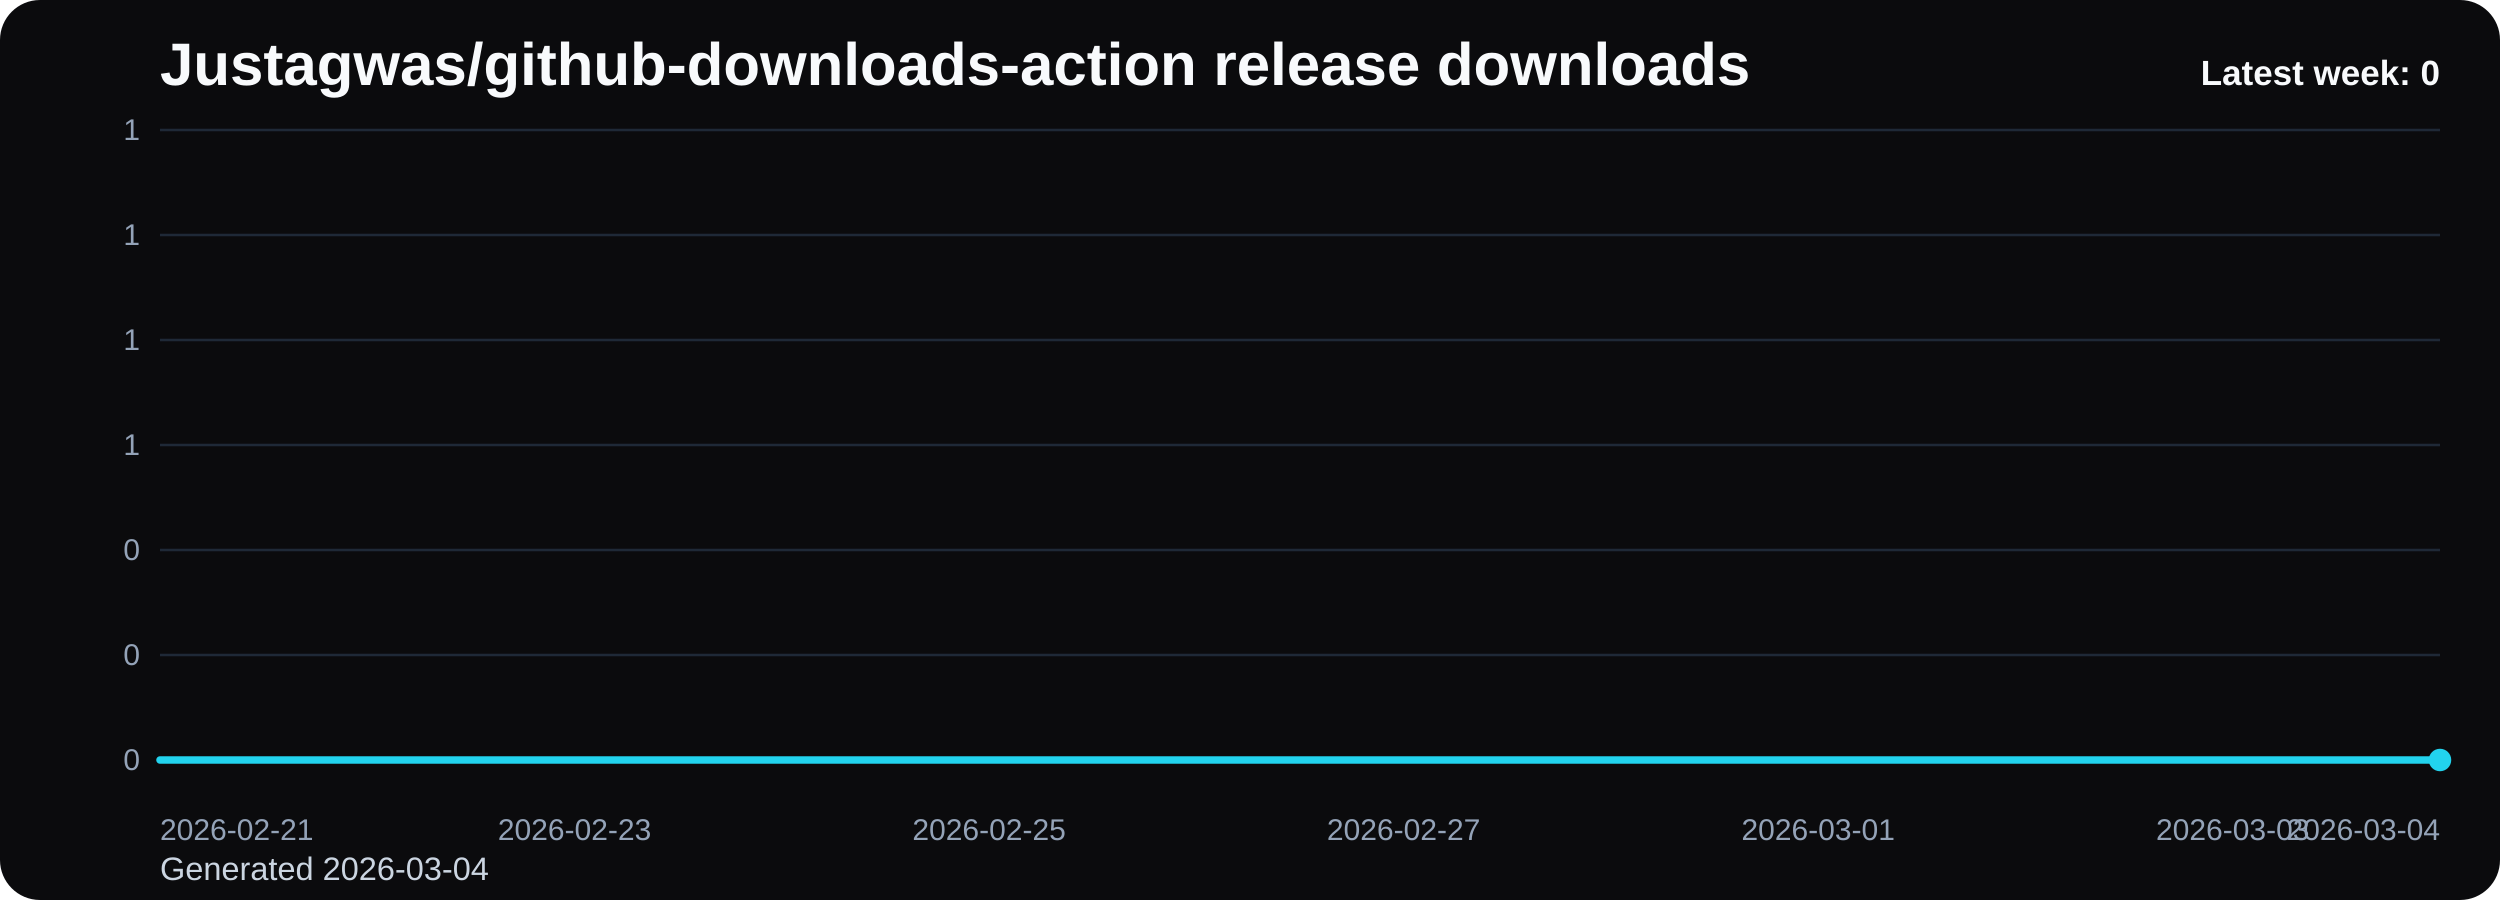
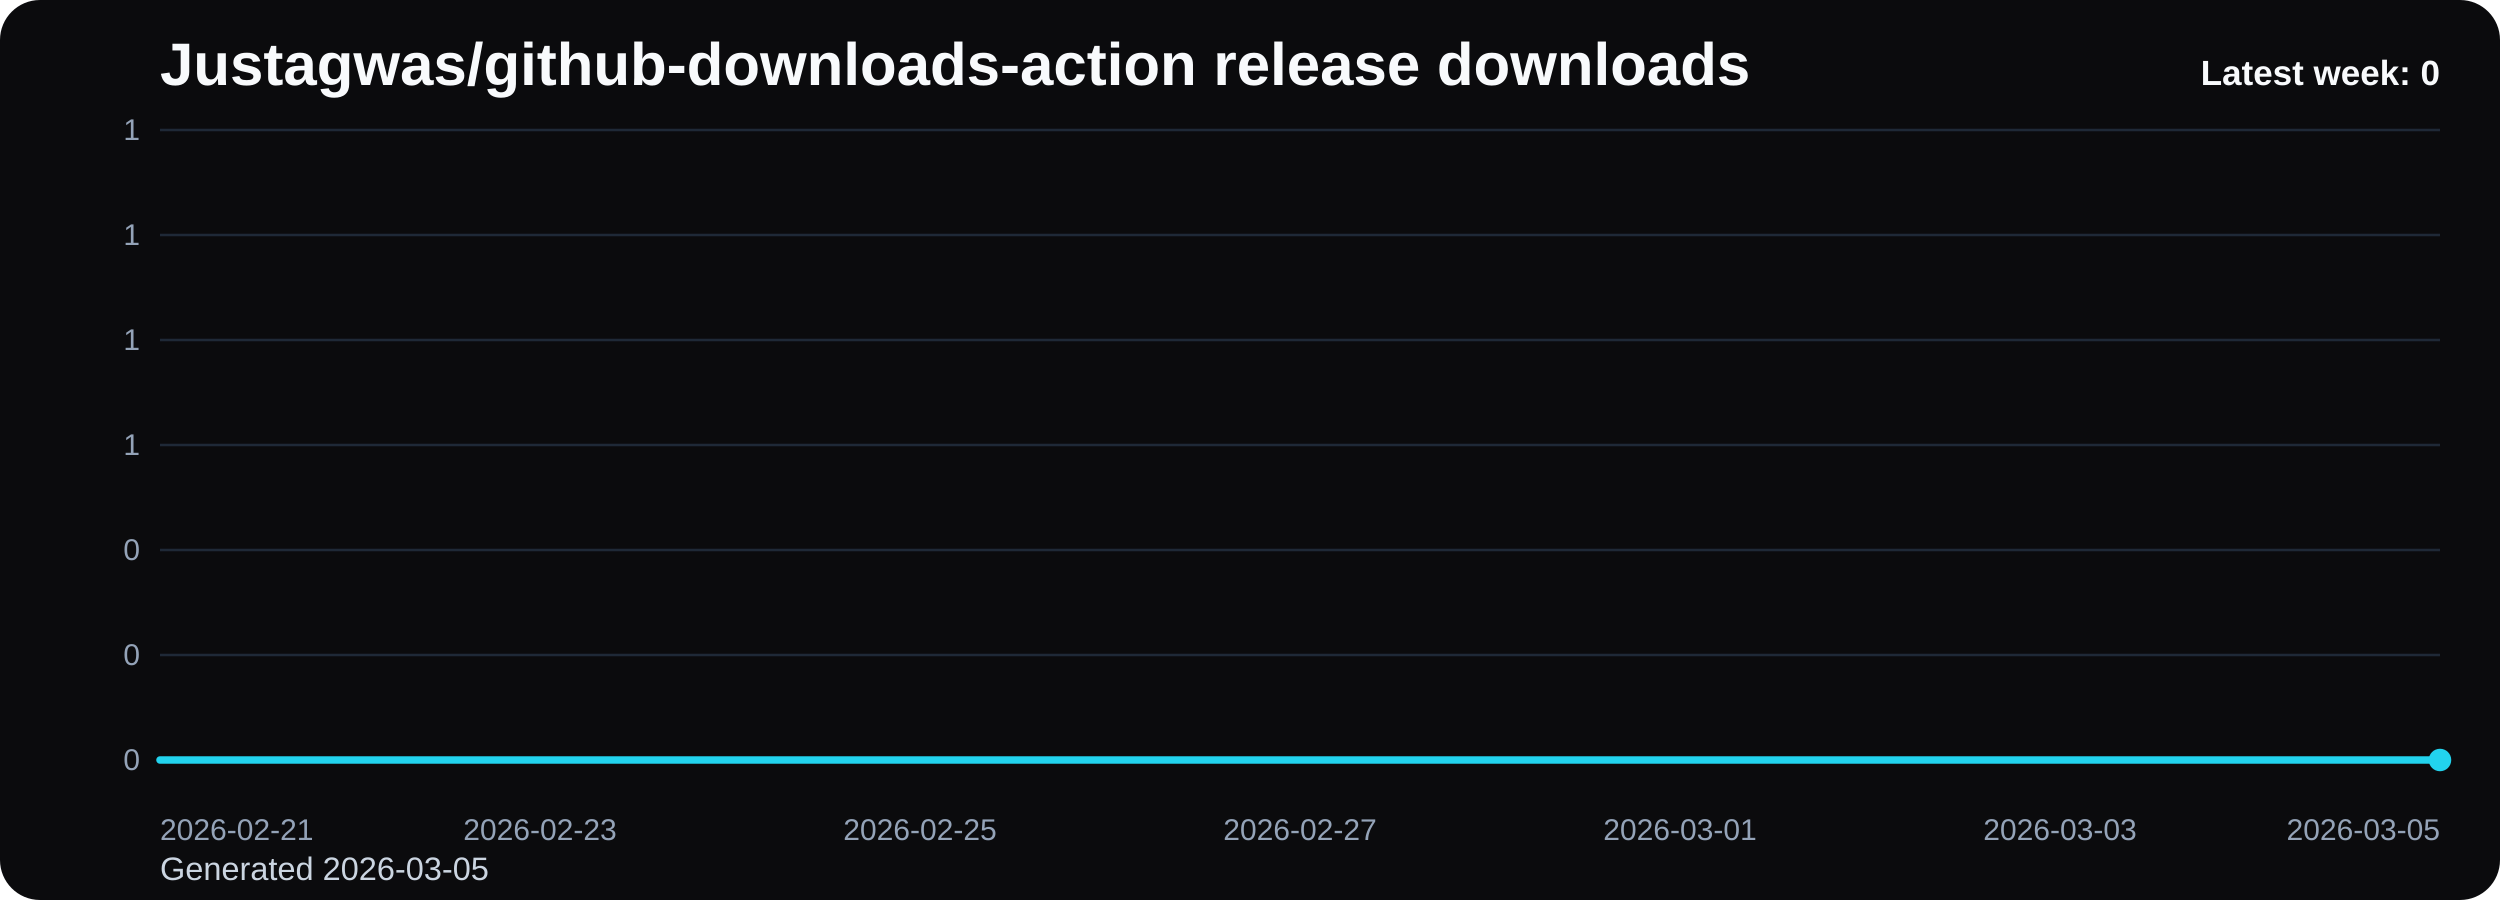
<svg xmlns="http://www.w3.org/2000/svg" viewBox="0 0 1000 360" role="img" aria-label="Justagwas/github-downloads-action release downloads chart">
  <defs>
    <linearGradient id="fill-weekly-black" x1="0" y1="0" x2="0" y2="1">
      <stop offset="0%" stop-color="#22d3ee" stop-opacity="0.32" />
      <stop offset="100%" stop-color="#22d3ee" stop-opacity="0.05" />
    </linearGradient>
    <style>
      .bg { fill: #0b0b0d; }
      .title { font: 700 24px Arial, sans-serif; fill: #f8fafc; }
      .sub { font: 400 13px Arial, sans-serif; fill: #cbd5e1; }
      .grid { stroke: #1f2937; stroke-width: 1; }
      .axis { font: 400 12px Arial, sans-serif; fill: #94a3b8; }
      .line { fill: none; stroke: #22d3ee; stroke-width: 3; stroke-linecap: round; stroke-linejoin: round; }
      .dot { fill: #22d3ee; }
      .value { font: 600 11px Arial, sans-serif; fill: #cbd5e1; }
      .latest { font: 700 14px Arial, sans-serif; fill: #f8fafc; }
    </style>
  </defs>
  <rect class="bg" x="0" y="0" width="1000" height="360" rx="16" />
  <text class="title" x="64" y="34">Justagwas/github-downloads-action release downloads</text>
-   <text class="sub" x="64" y="352">Generated 2026-03-04</text>
+   <text class="sub" x="64" y="352">Generated 2026-03-05</text>
  <line x1="64" y1="52.00" x2="976" y2="52.00" class="grid" />
  <text x="56" y="56.00" text-anchor="end" class="axis">1</text>
  <line x1="64" y1="94.00" x2="976" y2="94.00" class="grid" />
  <text x="56" y="98.00" text-anchor="end" class="axis">1</text>
  <line x1="64" y1="136.00" x2="976" y2="136.00" class="grid" />
  <text x="56" y="140.00" text-anchor="end" class="axis">1</text>
  <line x1="64" y1="178.00" x2="976" y2="178.00" class="grid" />
  <text x="56" y="182.00" text-anchor="end" class="axis">1</text>
  <line x1="64" y1="220.00" x2="976" y2="220.00" class="grid" />
  <text x="56" y="224.00" text-anchor="end" class="axis">0</text>
  <line x1="64" y1="262.00" x2="976" y2="262.00" class="grid" />
  <text x="56" y="266.00" text-anchor="end" class="axis">0</text>
  <line x1="64" y1="304.00" x2="976" y2="304.00" class="grid" />
  <text x="56" y="308.00" text-anchor="end" class="axis">0</text>
-   <path d="M 64.00 304 L 64.00 304.00 L 146.91 304.00 L 229.82 304.00 L 312.73 304.00 L 395.64 304.00 L 478.55 304.00 L 561.45 304.00 L 644.36 304.00 L 727.27 304.00 L 810.18 304.00 L 893.09 304.00 L 976.00 304.00 L 976.00 304 Z" fill="url(#fill-weekly-black)" />
-   <polyline class="line" points="64.00,304.00 146.91,304.00 229.82,304.00 312.73,304.00 395.64,304.00 478.55,304.00 561.45,304.00 644.36,304.00 727.27,304.00 810.18,304.00 893.09,304.00 976.00,304.00" />
+   <path d="M 64.00 304 L 64.00 304.00 L 140.00 304.00 L 216.00 304.00 L 292.00 304.00 L 368.00 304.00 L 444.00 304.00 L 520.00 304.00 L 596.00 304.00 L 672.00 304.00 L 748.00 304.00 L 824.00 304.00 L 900.00 304.00 L 976.00 304.00 L 976.00 304 Z" fill="url(#fill-weekly-black)" />
+   <polyline class="line" points="64.00,304.00 140.00,304.00 216.00,304.00 292.00,304.00 368.00,304.00 444.00,304.00 520.00,304.00 596.00,304.00 672.00,304.00 748.00,304.00 824.00,304.00 900.00,304.00 976.00,304.00" />
  <circle class="dot" cx="976.00" cy="304.00" r="4.5" />
  <text class="axis" x="64.00" y="336" text-anchor="start">2026-02-21</text>
-   <text class="axis" x="229.82" y="336" text-anchor="middle">2026-02-23</text>
-   <text class="axis" x="395.64" y="336" text-anchor="middle">2026-02-25</text>
-   <text class="axis" x="561.45" y="336" text-anchor="middle">2026-02-27</text>
-   <text class="axis" x="727.27" y="336" text-anchor="middle">2026-03-01</text>
-   <text class="axis" x="893.09" y="336" text-anchor="middle">2026-03-03</text>
-   <text class="axis" x="976.00" y="336" text-anchor="end">2026-03-04</text>
+   <text class="axis" x="216.00" y="336" text-anchor="middle">2026-02-23</text>
+   <text class="axis" x="368.00" y="336" text-anchor="middle">2026-02-25</text>
+   <text class="axis" x="520.00" y="336" text-anchor="middle">2026-02-27</text>
+   <text class="axis" x="672.00" y="336" text-anchor="middle">2026-03-01</text>
+   <text class="axis" x="824.00" y="336" text-anchor="middle">2026-03-03</text>
+   <text class="axis" x="976.00" y="336" text-anchor="end">2026-03-05</text>
  <text class="latest" x="976" y="34" text-anchor="end">Latest week: 0</text>
</svg>
